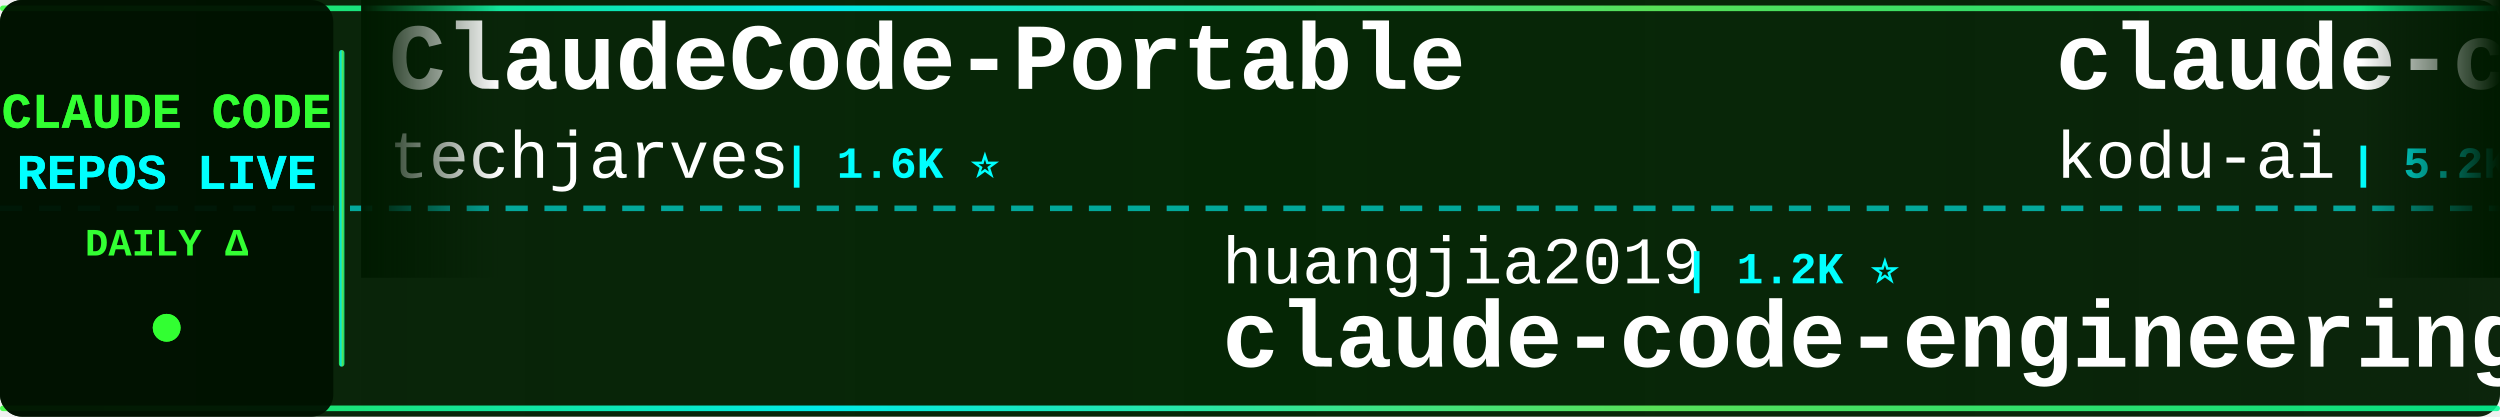
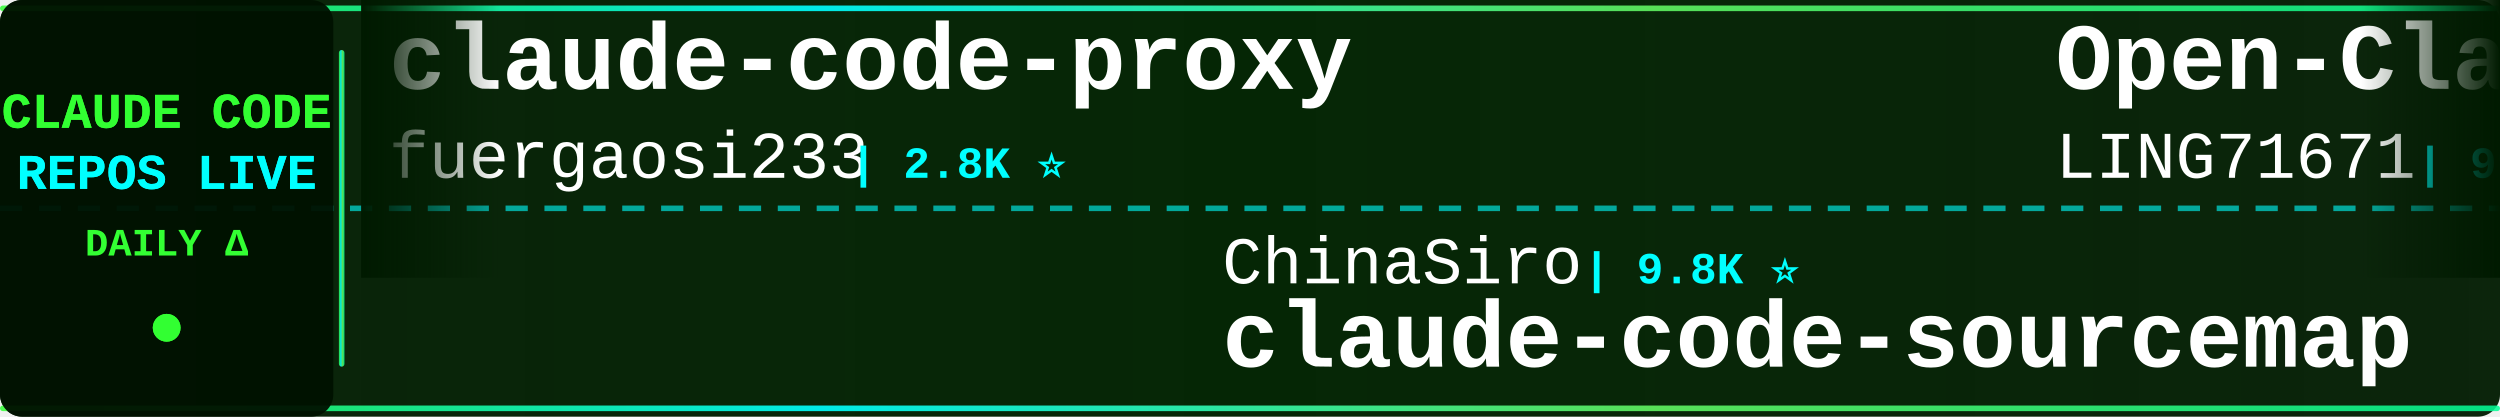
<svg xmlns="http://www.w3.org/2000/svg" width="900" height="150">
  <defs>
    <linearGradient id="tickerBg" x1="0%" y1="0%" x2="100%" y2="0%">
      <stop offset="0%" style="stop-color:#001a00;stop-opacity:0.95" />
      <stop offset="50%" style="stop-color:#002200;stop-opacity:0.98" />
      <stop offset="100%" style="stop-color:#001a00;stop-opacity:0.95" />
    </linearGradient>
    <linearGradient id="borderGrad" x1="0%" y1="0%" x2="100%" y2="0%">
      <stop offset="0%" style="stop-color:#33ff33;stop-opacity:0.85">
        <animate attributeName="stop-opacity" values="0.85;1;0.85" dur="2s" repeatCount="indefinite" />
      </stop>
      <stop offset="33%" style="stop-color:#00ffff;stop-opacity:0.9">
        <animate attributeName="stop-opacity" values="0.9;1;0.9" dur="2.2s" repeatCount="indefinite" />
      </stop>
      <stop offset="66%" style="stop-color:#66ff66;stop-opacity:0.85">
        <animate attributeName="stop-opacity" values="0.85;1;0.85" dur="1.8s" repeatCount="indefinite" />
      </stop>
      <stop offset="100%" style="stop-color:#00ff99;stop-opacity:0.85">
        <animate attributeName="stop-opacity" values="0.85;1;0.85" dur="2s" repeatCount="indefinite" />
      </stop>
    </linearGradient>
    <filter id="textGlow">
      <feGaussianBlur stdDeviation="0.1" result="coloredBlur" />
      <feMerge>
        <feMergeNode in="coloredBlur" />
        <feMergeNode in="SourceGraphic" />
      </feMerge>
    </filter>
    <filter id="metricGlow">
      <feGaussianBlur stdDeviation="0.2" result="coloredBlur" />
      <feMerge>
        <feMergeNode in="coloredBlur" />
        <feMergeNode in="SourceGraphic" />
      </feMerge>
    </filter>
    <linearGradient id="leftFade" x1="0%" y1="0%" x2="100%" y2="0%">
      <stop offset="0%" style="stop-color:#001a00;stop-opacity:1" />
      <stop offset="100%" style="stop-color:#001a00;stop-opacity:0" />
    </linearGradient>
    <linearGradient id="rightFade" x1="0%" y1="0%" x2="100%" y2="0%">
      <stop offset="0%" style="stop-color:#001a00;stop-opacity:0" />
      <stop offset="100%" style="stop-color:#001a00;stop-opacity:1" />
    </linearGradient>
  </defs>
  <rect width="900" height="150" fill="url(#tickerBg)" rx="8" />
  <rect x="0" y="2" width="900" height="2" fill="url(#borderGrad)" rx="1" />
  <rect x="0" y="146" width="900" height="2" fill="url(#borderGrad)" rx="1" />
  <line x1="0" y1="75" x2="900" y2="75" stroke="#00ffff" stroke-width="2" stroke-dasharray="8 6" opacity="0.6" />
  <rect x="0" y="0" width="120" height="150" fill="#001100" opacity="0.95" rx="8" />
  <text x="60" y="46" font-family="'Courier New', monospace" font-size="18" font-weight="bold" fill="#33ff33" text-anchor="middle" filter="url(#textGlow)">
    CLAUDE CODE
  </text>
  <text x="60" y="68" font-family="'Courier New', monospace" font-size="18" font-weight="bold" fill="#00ffff" text-anchor="middle" filter="url(#textGlow)">
    REPOS LIVE
  </text>
  <text x="60" y="92" font-family="'Courier New', monospace" font-size="14" font-weight="bold" fill="#33ff33" text-anchor="middle">
    DAILY Δ
  </text>
  <circle cx="60" cy="118" r="5" fill="#33ff33" filter="url(#metricGlow)">
    <animate attributeName="r" values="4;6;4" dur="1.5s" repeatCount="indefinite" />
    <animate attributeName="opacity" values="0.6;1;0.6" dur="1.5s" repeatCount="indefinite" />
  </circle>
  <rect x="122" y="18" width="2" height="114" fill="url(#borderGrad)" rx="1" />
  <clipPath id="tickerClip">
    <rect x="130" y="0" width="770" height="150" />
  </clipPath>
  <g clip-path="url(#tickerClip)">
    <g id="tickerItems">
      <animateTransform attributeName="transform" attributeType="XML" type="translate" from="0 0" to="-3000 0" dur="54s" repeatCount="indefinite" />
      <g transform="translate(0, 0)">
-         <text x="140" y="32" font-family="'Courier New', monospace" font-size="34" font-weight="bold" fill="#ffffff">ClaudeCode-Portable</text>
-         <text x="140" y="64" font-family="'Courier New', monospace" font-size="24" font-weight="normal" fill="#ffffff" opacity="1.0">techjarves</text>
-         <text x="282" y="64" font-family="'Courier New', monospace" font-size="16" font-weight="bold" fill="#00ffff"> | 1.6K ⭐</text>
+         <text x="140" y="32" font-family="'Courier New', monospace" font-size="34" font-weight="bold" fill="#ffffff">claude-code-proxy</text>
+         <text x="140" y="64" font-family="'Courier New', monospace" font-size="24" font-weight="normal" fill="#ffffff" opacity="1.0">fuergaosi233</text>
+         <text x="306" y="64" font-family="'Courier New', monospace" font-size="16" font-weight="bold" fill="#00ffff"> | 2.8K ⭐</text>
      </g>
      <g transform="translate(300, 0)">
-         <text x="140" y="102" font-family="'Courier New', monospace" font-size="24" font-weight="normal" fill="#ffffff" opacity="1.0">huangjia2019</text>
-         <text x="306" y="102" font-family="'Courier New', monospace" font-size="16" font-weight="bold" fill="#00ffff"> | 1.2K ⭐</text>
-         <text x="140" y="132" font-family="'Courier New', monospace" font-size="34" font-weight="bold" fill="#ffffff">claude-code-engineering</text>
+         <text x="140" y="102" font-family="'Courier New', monospace" font-size="24" font-weight="normal" fill="#ffffff" opacity="1.0">ChinaSiro</text>
+         <text x="270" y="102" font-family="'Courier New', monospace" font-size="16" font-weight="bold" fill="#00ffff"> | 9.8K ⭐</text>
+         <text x="140" y="132" font-family="'Courier New', monospace" font-size="34" font-weight="bold" fill="#ffffff">claude-code-sourcemap</text>
      </g>
      <g transform="translate(600, 0)">
-         <text x="140" y="32" font-family="'Courier New', monospace" font-size="34" font-weight="bold" fill="#ffffff">claude-coder</text>
-         <text x="140" y="64" font-family="'Courier New', monospace" font-size="24" font-weight="normal" fill="#ffffff" opacity="1.0">kodu-ai</text>
-         <text x="246" y="64" font-family="'Courier New', monospace" font-size="16" font-weight="bold" fill="#00ffff"> | 5.2K ⭐ -1</text>
+         <text x="140" y="32" font-family="'Courier New', monospace" font-size="34" font-weight="bold" fill="#ffffff">Open-ClaudeCode</text>
+         <text x="140" y="64" font-family="'Courier New', monospace" font-size="24" font-weight="normal" fill="#ffffff" opacity="1.0">LING71671</text>
+         <text x="270" y="64" font-family="'Courier New', monospace" font-size="16" font-weight="bold" fill="#00ffff"> | 995 ⭐</text>
      </g>
      <g transform="translate(900, 0)">
-         <text x="140" y="102" font-family="'Courier New', monospace" font-size="24" font-weight="normal" fill="#ffffff" opacity="1.0">frankbria</text>
-         <text x="270" y="102" font-family="'Courier New', monospace" font-size="16" font-weight="bold" fill="#00ffff"> | 9.7K ⭐ +1</text>
-         <text x="140" y="132" font-family="'Courier New', monospace" font-size="34" font-weight="bold" fill="#ffffff">ralph-claude-code</text>
+         <text x="140" y="102" font-family="'Courier New', monospace" font-size="24" font-weight="normal" fill="#ffffff" opacity="1.0">centminmod</text>
+         <text x="282" y="102" font-family="'Courier New', monospace" font-size="16" font-weight="bold" fill="#00ffff"> | 2.7K ⭐ -2</text>
+         <text x="140" y="132" font-family="'Courier New', monospace" font-size="34" font-weight="bold" fill="#ffffff">my-claude-code-setup</text>
      </g>
      <g transform="translate(1200, 0)">
        <text x="140" y="32" font-family="'Courier New', monospace" font-size="34" font-weight="bold" fill="#ffffff">claude-code-source-code</text>
        <text x="140" y="64" font-family="'Courier New', monospace" font-size="24" font-weight="normal" fill="#ffffff" opacity="1.0">777genius</text>
        <text x="270" y="64" font-family="'Courier New', monospace" font-size="16" font-weight="bold" fill="#00ffff"> | 940 ⭐</text>
      </g>
      <g transform="translate(1500, 0)">
-         <text x="140" y="102" font-family="'Courier New', monospace" font-size="24" font-weight="normal" fill="#ffffff" opacity="1.0">zstmfhy</text>
-         <text x="246" y="102" font-family="'Courier New', monospace" font-size="16" font-weight="bold" fill="#00ffff"> | 188 ⭐</text>
-         <text x="140" y="132" font-family="'Courier New', monospace" font-size="34" font-weight="bold" fill="#ffffff">Claude-code</text>
+         <text x="140" y="102" font-family="'Courier New', monospace" font-size="24" font-weight="normal" fill="#ffffff" opacity="1.0">ponponon</text>
+         <text x="258" y="102" font-family="'Courier New', monospace" font-size="16" font-weight="bold" fill="#00ffff"> | 2.3K ⭐</text>
+         <text x="140" y="132" font-family="'Courier New', monospace" font-size="34" font-weight="bold" fill="#ffffff">claude_code_src</text>
      </g>
      <g transform="translate(1800, 0)">
-         <text x="140" y="32" font-family="'Courier New', monospace" font-size="34" font-weight="bold" fill="#ffffff">claude-code-router</text>
-         <text x="140" y="64" font-family="'Courier New', monospace" font-size="24" font-weight="normal" fill="#ffffff" opacity="1.0">musistudio</text>
-         <text x="282" y="64" font-family="'Courier New', monospace" font-size="16" font-weight="bold" fill="#00ffff"> | 38.3K ⭐ +6</text>
+         <text x="140" y="32" font-family="'Courier New', monospace" font-size="34" font-weight="bold" fill="#ffffff">claude-code-analysis</text>
+         <text x="140" y="64" font-family="'Courier New', monospace" font-size="24" font-weight="normal" fill="#ffffff" opacity="1.0">liuup</text>
+         <text x="222" y="64" font-family="'Courier New', monospace" font-size="16" font-weight="bold" fill="#00ffff"> | 4.1K ⭐</text>
      </g>
      <g transform="translate(2100, 0)">
-         <text x="140" y="102" font-family="'Courier New', monospace" font-size="24" font-weight="normal" fill="#ffffff" opacity="1.0">ccplugins</text>
-         <text x="270" y="102" font-family="'Courier New', monospace" font-size="16" font-weight="bold" fill="#00ffff"> | 1.0K ⭐</text>
-         <text x="140" y="132" font-family="'Courier New', monospace" font-size="34" font-weight="bold" fill="#ffffff">awesome-claude-code-plug...</text>
+         <text x="140" y="102" font-family="'Courier New', monospace" font-size="24" font-weight="normal" fill="#ffffff" opacity="1.0">wesammustafa</text>
+         <text x="306" y="102" font-family="'Courier New', monospace" font-size="16" font-weight="bold" fill="#00ffff"> | 3.7K ⭐ +2</text>
+         <text x="140" y="132" font-family="'Courier New', monospace" font-size="34" font-weight="bold" fill="#ffffff">Claude-Code-Quest</text>
      </g>
      <g transform="translate(2400, 0)">
-         <text x="140" y="32" font-family="'Courier New', monospace" font-size="34" font-weight="bold" fill="#ffffff">claude-code-sourcemap</text>
-         <text x="140" y="64" font-family="'Courier New', monospace" font-size="24" font-weight="normal" fill="#ffffff" opacity="1.0">ChinaSiro</text>
-         <text x="270" y="64" font-family="'Courier New', monospace" font-size="16" font-weight="bold" fill="#00ffff"> | 9.8K ⭐</text>
+         <text x="140" y="32" font-family="'Courier New', monospace" font-size="34" font-weight="bold" fill="#ffffff">claude-code-from-source</text>
+         <text x="140" y="64" font-family="'Courier New', monospace" font-size="24" font-weight="normal" fill="#ffffff" opacity="1.0">alejandrobalderas</text>
+         <text x="366" y="64" font-family="'Courier New', monospace" font-size="16" font-weight="bold" fill="#00ffff"> | 3.0K ⭐ +1</text>
      </g>
      <g transform="translate(2700, 0)">
-         <text x="140" y="102" font-family="'Courier New', monospace" font-size="24" font-weight="normal" fill="#ffffff" opacity="1.0">hangsman</text>
-         <text x="258" y="102" font-family="'Courier New', monospace" font-size="16" font-weight="bold" fill="#00ffff"> | 798 ⭐</text>
-         <text x="140" y="132" font-family="'Courier New', monospace" font-size="34" font-weight="bold" fill="#ffffff">claude-code-source</text>
+         <text x="140" y="102" font-family="'Courier New', monospace" font-size="24" font-weight="normal" fill="#ffffff" opacity="1.0">repowise-dev</text>
+         <text x="306" y="102" font-family="'Courier New', monospace" font-size="16" font-weight="bold" fill="#00ffff"> | 1.2K ⭐</text>
+         <text x="140" y="132" font-family="'Courier New', monospace" font-size="34" font-weight="bold" fill="#ffffff">claude-code-prompts</text>
      </g>
      <g transform="translate(3000, 0)">
-         <text x="140" y="32" font-family="'Courier New', monospace" font-size="34" font-weight="bold" fill="#ffffff">ClaudeCode-Portable</text>
-         <text x="140" y="64" font-family="'Courier New', monospace" font-size="24" font-weight="normal" fill="#ffffff" opacity="1.0">techjarves</text>
-         <text x="282" y="64" font-family="'Courier New', monospace" font-size="16" font-weight="bold" fill="#00ffff"> | 1.6K ⭐</text>
+         <text x="140" y="32" font-family="'Courier New', monospace" font-size="34" font-weight="bold" fill="#ffffff">claude-code-proxy</text>
+         <text x="140" y="64" font-family="'Courier New', monospace" font-size="24" font-weight="normal" fill="#ffffff" opacity="1.0">fuergaosi233</text>
+         <text x="306" y="64" font-family="'Courier New', monospace" font-size="16" font-weight="bold" fill="#00ffff"> | 2.8K ⭐</text>
      </g>
      <g transform="translate(3300, 0)">
-         <text x="140" y="102" font-family="'Courier New', monospace" font-size="24" font-weight="normal" fill="#ffffff" opacity="1.0">huangjia2019</text>
-         <text x="306" y="102" font-family="'Courier New', monospace" font-size="16" font-weight="bold" fill="#00ffff"> | 1.2K ⭐</text>
-         <text x="140" y="132" font-family="'Courier New', monospace" font-size="34" font-weight="bold" fill="#ffffff">claude-code-engineering</text>
+         <text x="140" y="102" font-family="'Courier New', monospace" font-size="24" font-weight="normal" fill="#ffffff" opacity="1.0">ChinaSiro</text>
+         <text x="270" y="102" font-family="'Courier New', monospace" font-size="16" font-weight="bold" fill="#00ffff"> | 9.8K ⭐</text>
+         <text x="140" y="132" font-family="'Courier New', monospace" font-size="34" font-weight="bold" fill="#ffffff">claude-code-sourcemap</text>
      </g>
      <g transform="translate(3600, 0)">
-         <text x="140" y="32" font-family="'Courier New', monospace" font-size="34" font-weight="bold" fill="#ffffff">claude-coder</text>
-         <text x="140" y="64" font-family="'Courier New', monospace" font-size="24" font-weight="normal" fill="#ffffff" opacity="1.0">kodu-ai</text>
-         <text x="246" y="64" font-family="'Courier New', monospace" font-size="16" font-weight="bold" fill="#00ffff"> | 5.2K ⭐ -1</text>
+         <text x="140" y="32" font-family="'Courier New', monospace" font-size="34" font-weight="bold" fill="#ffffff">Open-ClaudeCode</text>
+         <text x="140" y="64" font-family="'Courier New', monospace" font-size="24" font-weight="normal" fill="#ffffff" opacity="1.0">LING71671</text>
+         <text x="270" y="64" font-family="'Courier New', monospace" font-size="16" font-weight="bold" fill="#00ffff"> | 995 ⭐</text>
      </g>
      <g transform="translate(3900, 0)">
-         <text x="140" y="102" font-family="'Courier New', monospace" font-size="24" font-weight="normal" fill="#ffffff" opacity="1.0">frankbria</text>
-         <text x="270" y="102" font-family="'Courier New', monospace" font-size="16" font-weight="bold" fill="#00ffff"> | 9.7K ⭐ +1</text>
-         <text x="140" y="132" font-family="'Courier New', monospace" font-size="34" font-weight="bold" fill="#ffffff">ralph-claude-code</text>
+         <text x="140" y="102" font-family="'Courier New', monospace" font-size="24" font-weight="normal" fill="#ffffff" opacity="1.0">centminmod</text>
+         <text x="282" y="102" font-family="'Courier New', monospace" font-size="16" font-weight="bold" fill="#00ffff"> | 2.7K ⭐ -2</text>
+         <text x="140" y="132" font-family="'Courier New', monospace" font-size="34" font-weight="bold" fill="#ffffff">my-claude-code-setup</text>
      </g>
    </g>
  </g>
  <rect x="130" y="0" width="50" height="100" fill="url(#leftFade)" />
  <rect x="850" y="0" width="50" height="100" fill="url(#rightFade)" />
</svg>
